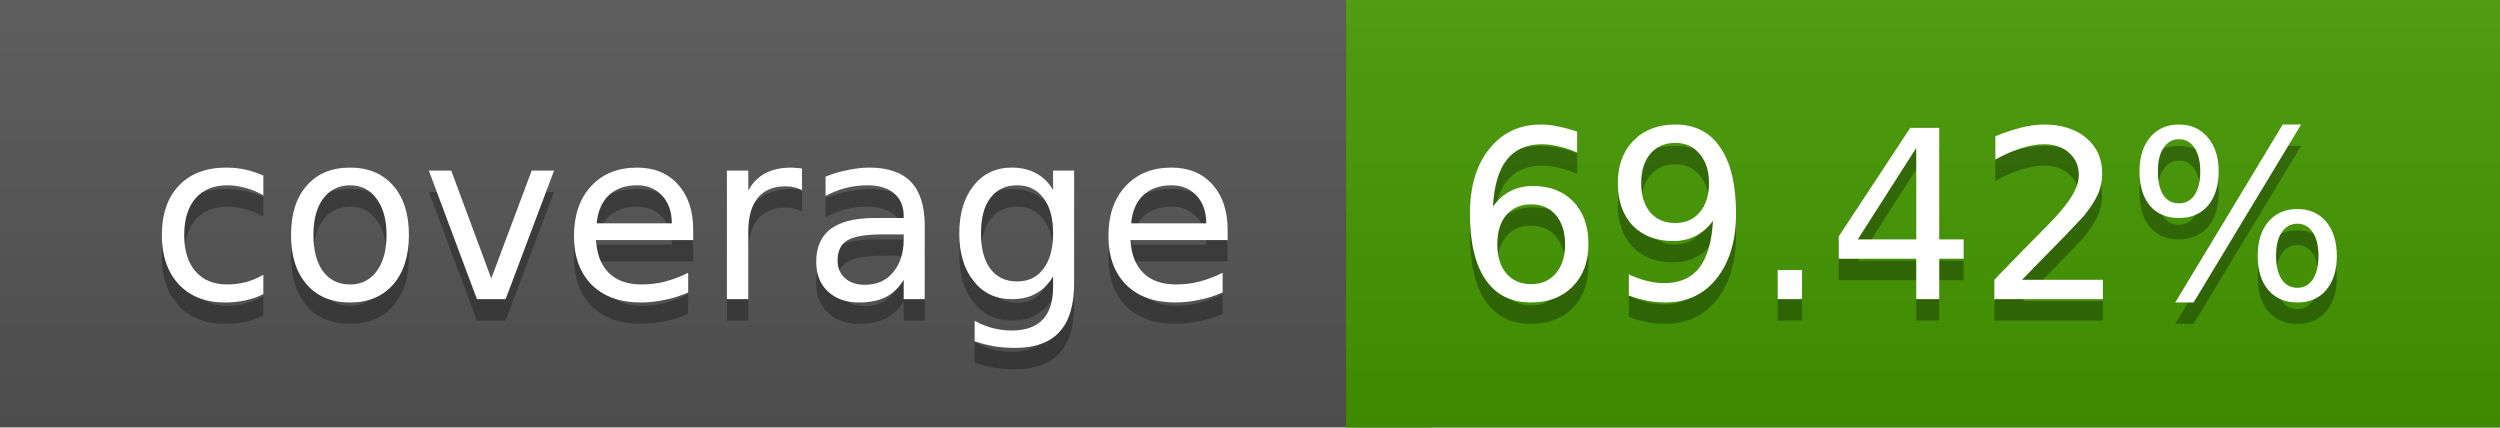
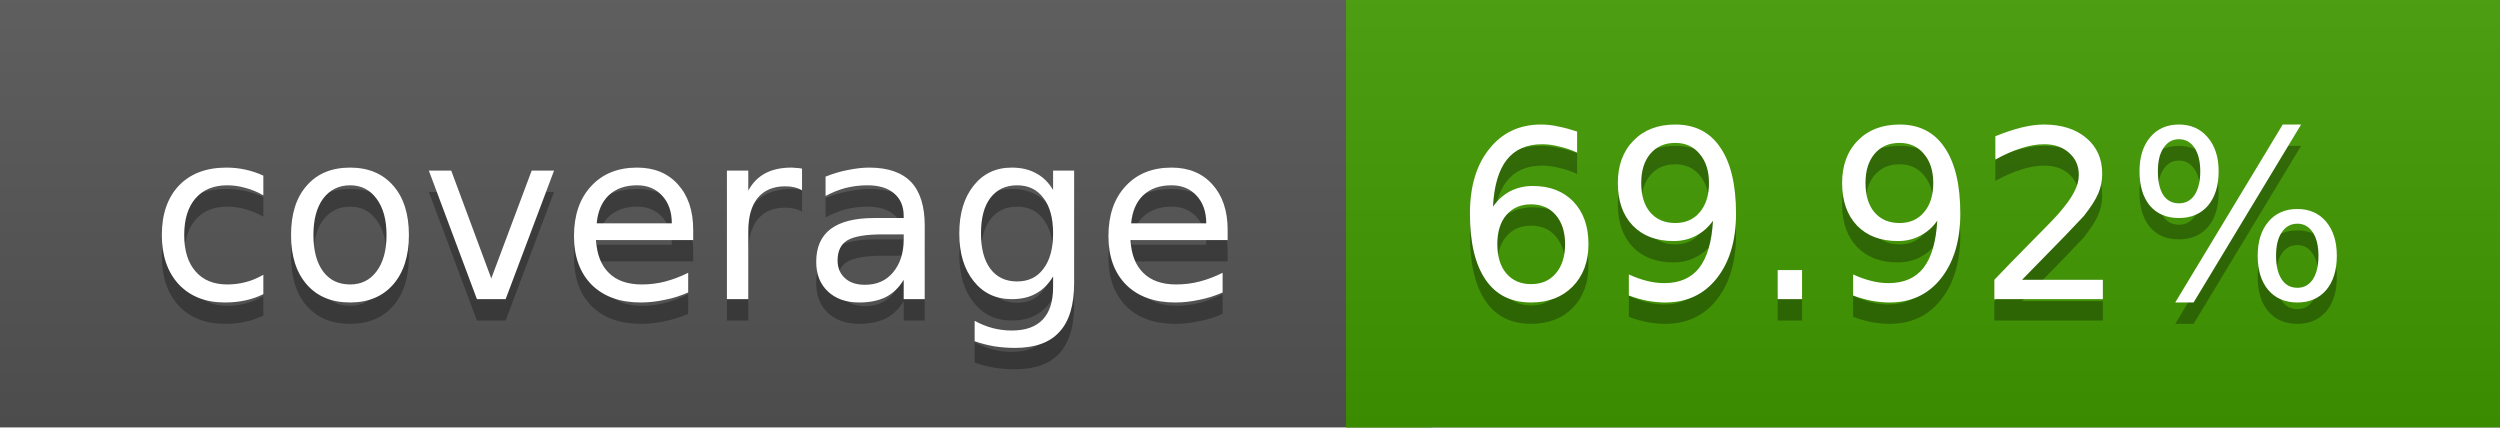
<svg xmlns="http://www.w3.org/2000/svg" width="117" height="20">
  <linearGradient id="a" x2="0" y2="100%">
    <stop offset="0" stop-color="#bbb" stop-opacity=".1" />
    <stop offset="1" stop-opacity=".1" />
  </linearGradient>
  <rect rx="0" width="117" height="20" fill="#555" />
-   <rect rx="0" x="63" width="54" height="20" fill="#449900" />
-   <path fill="#449900" d="M63 0h4v20h-4z" />
+   <rect rx="0" x="63" width="54" height="20" fill="#429b00" />
+   <path fill="#429b00" d="M63 0h4v20h-4z" />
  <rect rx="0" width="117" height="20" fill="url(#a)" />
  <g fill="#fff" text-anchor="middle" font-family="DejaVu Sans,Verdana,Geneva,sans-serif" font-size="11">
    <text x="32.5" y="15" fill="#010101" fill-opacity=".3">coverage</text>
    <text x="32.5" y="14">coverage</text>
-     <text x="89" y="15" fill="#010101" fill-opacity=".3">69.42%</text>
-     <text x="89" y="14">69.42%</text>
+     <text x="89" y="15" fill="#010101" fill-opacity=".3">69.92%</text>
+     <text x="89" y="14">69.92%</text>
  </g>
</svg>
